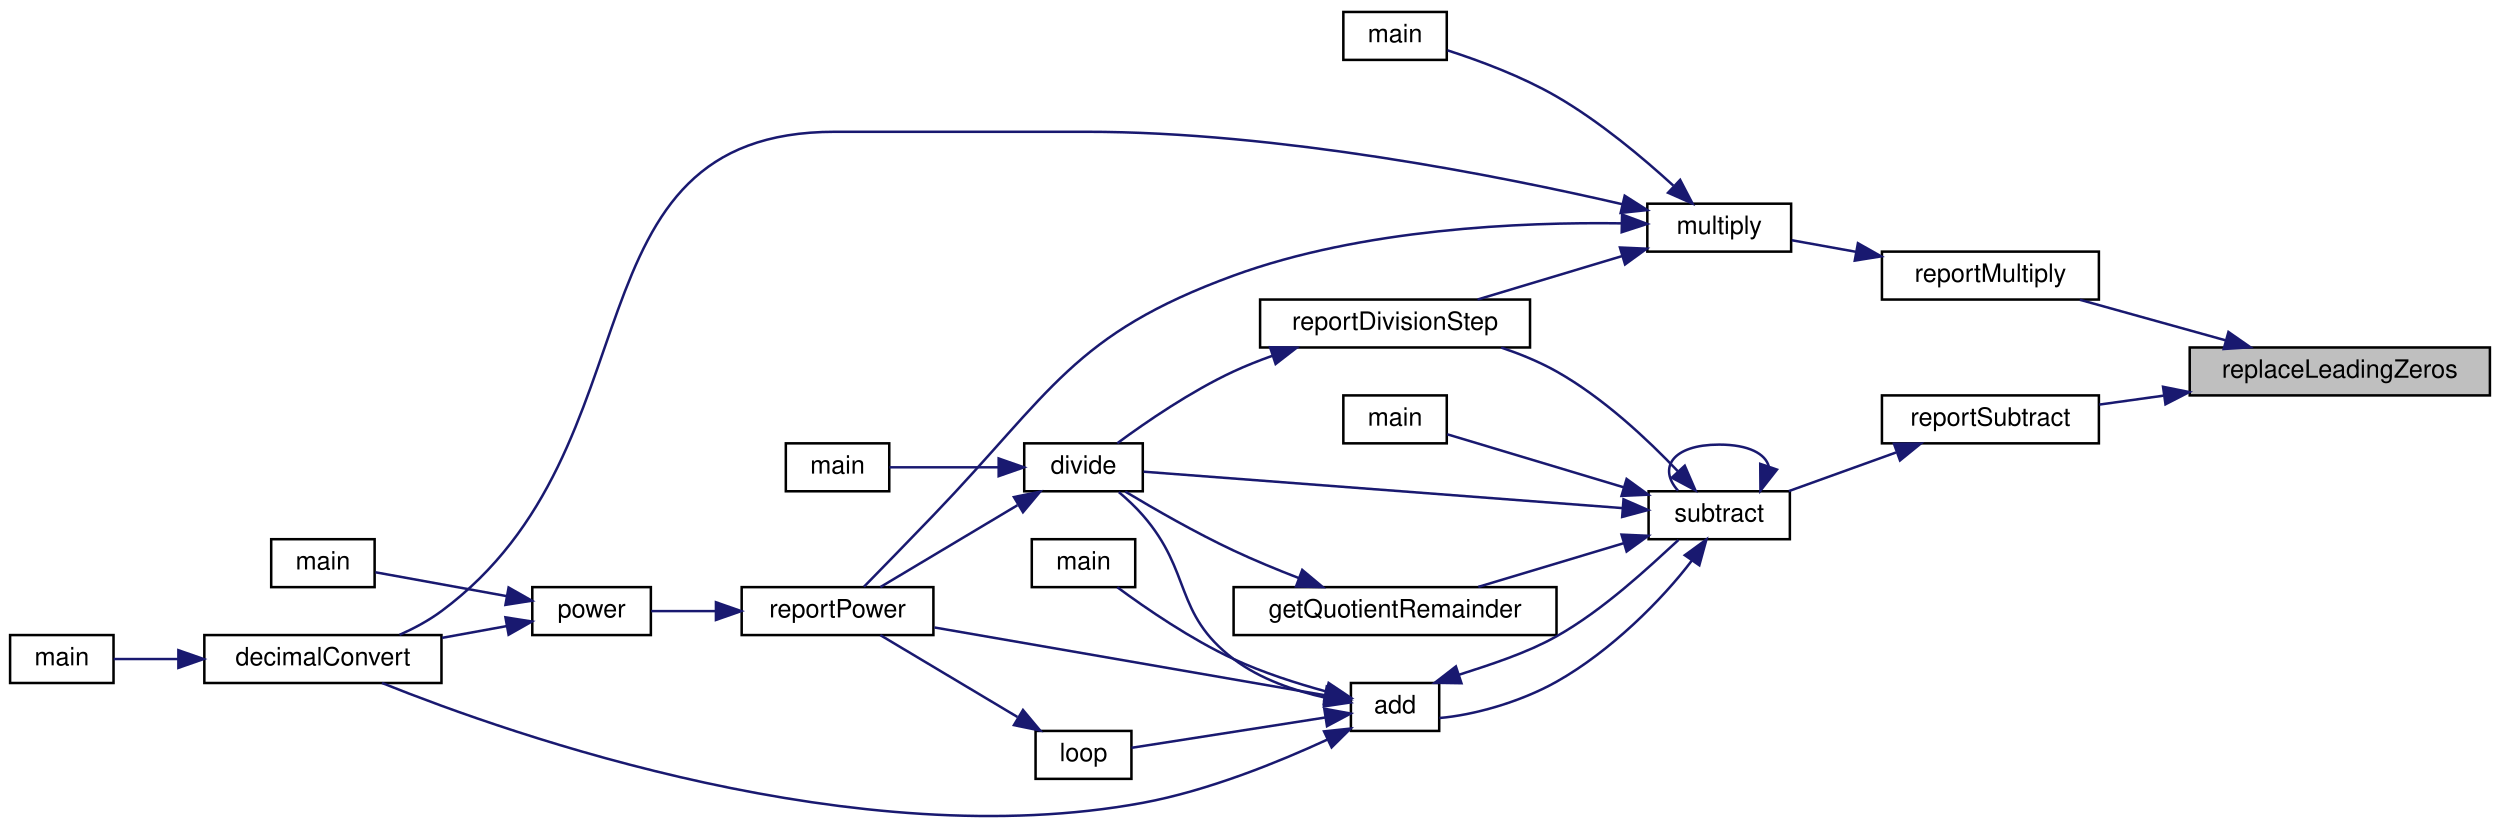
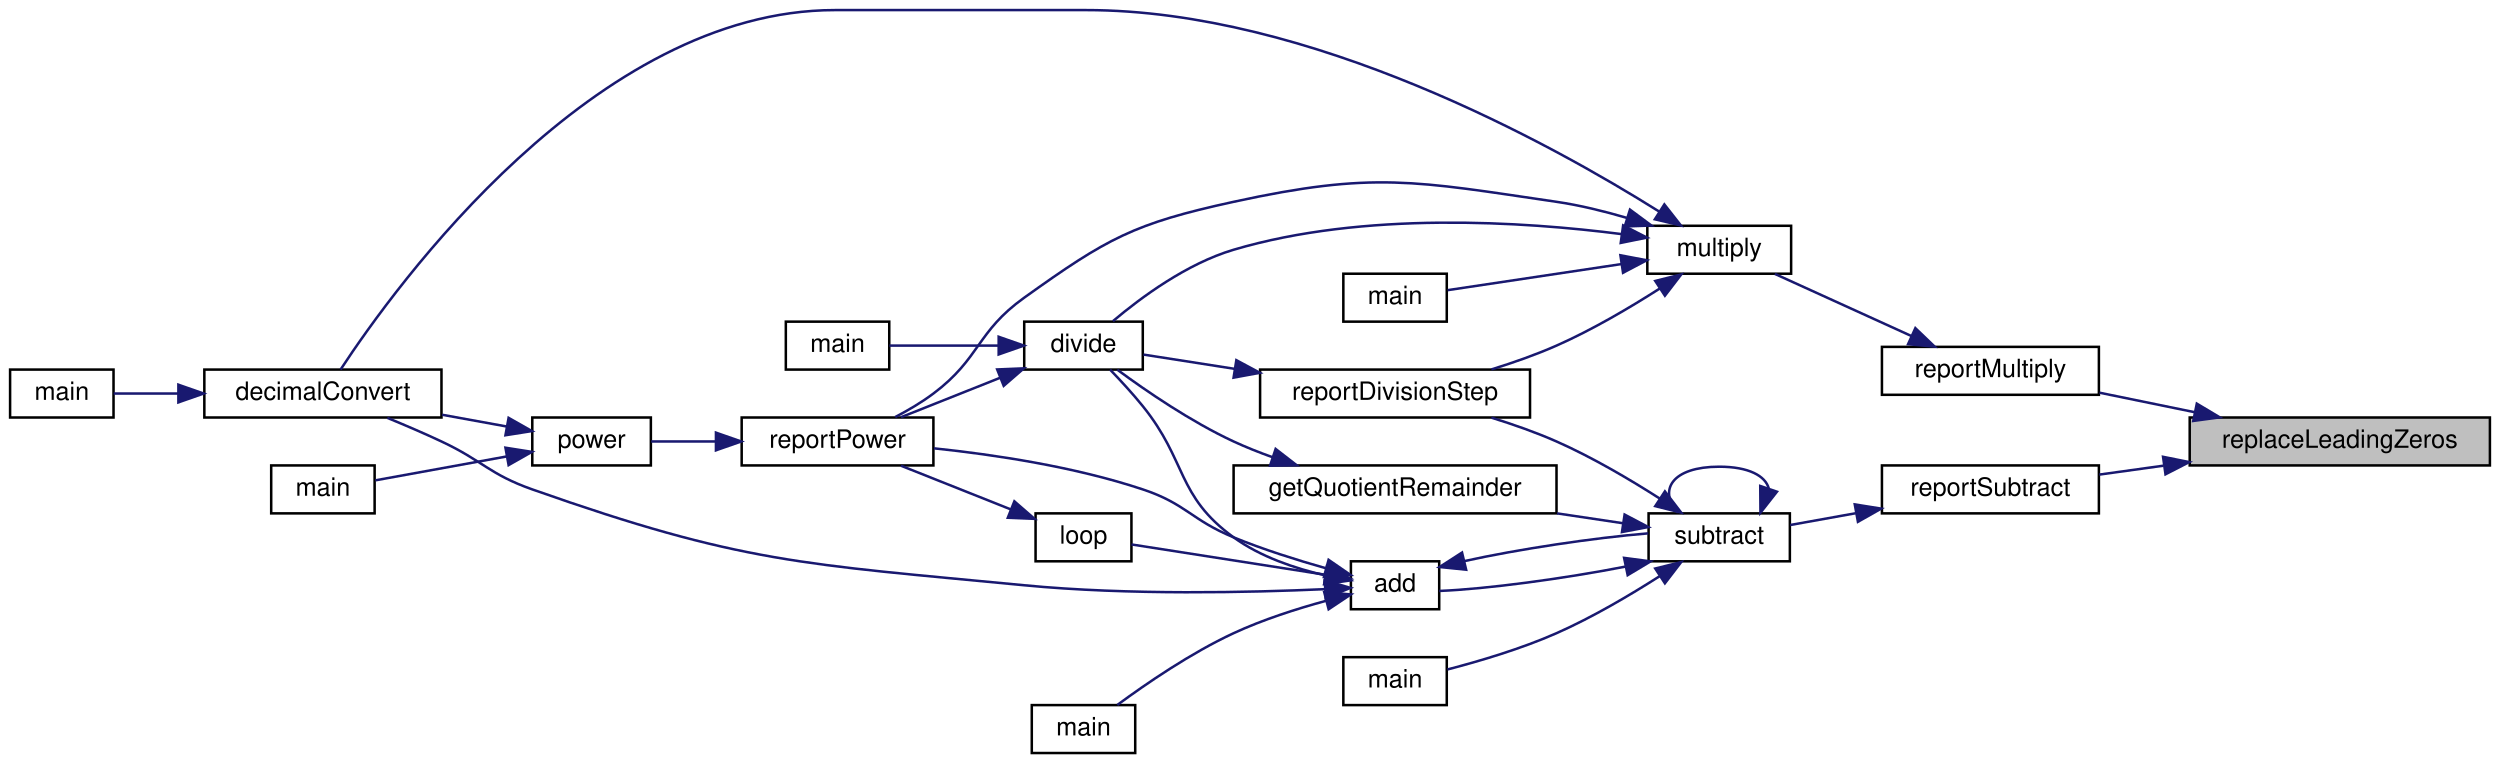
- <svg xmlns="http://www.w3.org/2000/svg" xmlns:xlink="http://www.w3.org/1999/xlink" width="991pt" height="328pt" viewBox="0.00 0.00 991.00 327.52">
-   <g id="graph0" class="graph" transform="scale(1 1) rotate(0) translate(4 323.52)">
+ <svg xmlns="http://www.w3.org/2000/svg" xmlns:xlink="http://www.w3.org/1999/xlink" width="991pt" height="303pt" viewBox="0.00 0.00 991.00 303.00">
+   <g id="graph0" class="graph" transform="scale(1 1) rotate(0) translate(4 299)">
    <g id="node1" class="node">
      <g id="a_node1">
        <a xlink:title=" ">
-           <polygon fill="#bfbfbf" stroke="black" points="864,-167.02 864,-186.02 983,-186.02 983,-167.02 864,-167.02" />
-           <text text-anchor="middle" x="923.5" y="-174.02" font-family="Helvetica,sans-Serif" font-size="10.00">replaceLeadingZeros</text>
+           <polygon fill="#bfbfbf" stroke="black" points="864,-114.5 864,-133.5 983,-133.5 983,-114.5 864,-114.5" />
+           <text text-anchor="middle" x="923.5" y="-121.5" font-family="Helvetica,sans-Serif" font-size="10.00">replaceLeadingZeros</text>
        </a>
      </g>
    </g>
    <g id="node2" class="node">
      <g id="a_node2">
-         <a xlink:href="multiplyReport_8cpp.html#a3e493cd7dde79f0eaa41c2eddd4cb895" target="_top" xlink:title=" ">
-           <polygon fill="none" stroke="black" points="742,-205.02 742,-224.02 828,-224.02 828,-205.02 742,-205.02" />
-           <text text-anchor="middle" x="785" y="-212.02" font-family="Helvetica,sans-Serif" font-size="10.00">reportMultiply</text>
+         <a xlink:href="multiplyReport_8cpp.html#a66ad602068d3c80661db7d3cd3069681" target="_top" xlink:title=" ">
+           <polygon fill="none" stroke="black" points="742,-142.5 742,-161.5 828,-161.5 828,-142.5 742,-142.5" />
+           <text text-anchor="middle" x="785" y="-149.5" font-family="Helvetica,sans-Serif" font-size="10.00">reportMultiply</text>
        </a>
      </g>
    </g>
    <g id="edge1" class="edge">
-       <path fill="none" stroke="midnightblue" d="M878.25,-188.84C859.5,-194.06 837.97,-200.05 820.43,-204.93" />
-       <polygon fill="midnightblue" stroke="midnightblue" points="879.36,-192.16 888.06,-186.11 877.48,-185.42 879.36,-192.16" />
+       <path fill="none" stroke="midnightblue" d="M865.95,-135.6C853.34,-138.19 840.18,-140.89 828.26,-143.33" />
+       <polygon fill="midnightblue" stroke="midnightblue" points="866.81,-139 875.91,-133.56 865.41,-132.14 866.81,-139" />
    </g>
    <g id="node13" class="node">
      <g id="a_node13">
        <a xlink:href="subtractReport_8cpp.html#ad21f3d209885b1c419ff73800bb3b33b" target="_top" xlink:title=" ">
-           <polygon fill="none" stroke="black" points="742,-148.02 742,-167.02 828,-167.02 828,-148.02 742,-148.02" />
-           <text text-anchor="middle" x="785" y="-155.02" font-family="Helvetica,sans-Serif" font-size="10.00">reportSubtract</text>
-         </a>
-       </g>
-     </g>
-     <g id="edge14" class="edge">
-       <path fill="none" stroke="midnightblue" d="M853.64,-166.93C844.94,-165.72 836.26,-164.51 828.15,-163.38" />
-       <polygon fill="midnightblue" stroke="midnightblue" points="853.43,-170.44 863.82,-168.35 854.4,-163.5 853.43,-170.44" />
+           <polygon fill="none" stroke="black" points="742,-95.5 742,-114.5 828,-114.5 828,-95.5 742,-95.5" />
+           <text text-anchor="middle" x="785" y="-102.5" font-family="Helvetica,sans-Serif" font-size="10.00">reportSubtract</text>
+         </a>
+       </g>
+     </g>
+     <g id="edge15" class="edge">
+       <path fill="none" stroke="midnightblue" d="M853.64,-114.41C844.94,-113.2 836.26,-112 828.15,-110.87" />
+       <polygon fill="midnightblue" stroke="midnightblue" points="853.43,-117.92 863.82,-115.83 854.4,-110.99 853.43,-117.92" />
    </g>
    <g id="node3" class="node">
      <g id="a_node3">
        <a xlink:href="basicArithm_8hpp.html#ac99d69ea51545fe30da4a36290f3fedc" target="_top" xlink:title="Multiplies two string representations of numbers.">
-           <polygon fill="none" stroke="black" points="649,-224.02 649,-243.02 706,-243.02 706,-224.02 649,-224.02" />
-           <text text-anchor="middle" x="677.5" y="-231.02" font-family="Helvetica,sans-Serif" font-size="10.00">multiply</text>
+           <polygon fill="none" stroke="black" points="649,-190.5 649,-209.5 706,-209.5 706,-190.5 649,-190.5" />
+           <text text-anchor="middle" x="677.5" y="-197.5" font-family="Helvetica,sans-Serif" font-size="10.00">multiply</text>
        </a>
      </g>
    </g>
    <g id="edge2" class="edge">
-       <path fill="none" stroke="midnightblue" d="M731.8,-223.92C722.98,-225.51 714.14,-227.1 706.27,-228.52" />
-       <polygon fill="midnightblue" stroke="midnightblue" points="732.48,-227.35 741.7,-222.14 731.23,-220.46 732.48,-227.35" />
+       <path fill="none" stroke="midnightblue" d="M753.74,-165.77C736.4,-173.65 715.08,-183.36 699.56,-190.42" />
+       <polygon fill="midnightblue" stroke="midnightblue" points="755.25,-168.93 762.9,-161.6 752.35,-162.55 755.25,-168.93" />
    </g>
    <g id="node4" class="node">
      <g id="a_node4">
        <a xlink:href="basicArithm_8hpp.html#aedf78136562346db852758c848f8e83d" target="_top" xlink:title="Converts a string representation of a number from one base to another.">
-           <polygon fill="none" stroke="black" points="77,-53.02 77,-72.02 171,-72.02 171,-53.02 77,-53.02" />
-           <text text-anchor="middle" x="124" y="-60.02" font-family="Helvetica,sans-Serif" font-size="10.00">decimalConvert</text>
+           <polygon fill="none" stroke="black" points="77,-133.5 77,-152.5 171,-152.5 171,-133.5 77,-133.5" />
+           <text text-anchor="middle" x="124" y="-140.5" font-family="Helvetica,sans-Serif" font-size="10.00">decimalConvert</text>
        </a>
      </g>
    </g>
    <g id="edge3" class="edge">
-       <path fill="none" stroke="midnightblue" d="M639.2,-242.78C590.57,-254.03 502.73,-271.52 426.5,-271.52 426.5,-271.52 426.5,-271.52 327,-271.52 217.74,-271.52 258.8,-146.55 171,-81.52 166,-77.81 160.18,-74.69 154.38,-72.11" />
-       <polygon fill="midnightblue" stroke="midnightblue" points="640.03,-246.18 648.96,-240.49 638.43,-239.37 640.03,-246.18" />
+       <path fill="none" stroke="midnightblue" d="M653.79,-215.07C611.15,-241.87 515.39,-295 426.5,-295 426.5,-295 426.5,-295 327,-295 231.76,-295 152.84,-185.78 131,-152.51" />
+       <polygon fill="midnightblue" stroke="midnightblue" points="655.75,-217.97 662.29,-209.63 651.98,-212.07 655.75,-217.97" />
    </g>
    <g id="node6" class="node">
      <g id="a_node6">
+         <a xlink:href="basicArithm_8hpp.html#acb4215189a8d1cfd37f4f6fe13890a8f" target="_top" xlink:title="Divides a string representation of a number by another string representation of a number.">
+           <polygon fill="none" stroke="black" points="402,-152.5 402,-171.5 449,-171.5 449,-152.5 402,-152.5" />
+           <text text-anchor="middle" x="425.5" y="-159.5" font-family="Helvetica,sans-Serif" font-size="10.00">divide</text>
+         </a>
+       </g>
+     </g>
+     <g id="edge5" class="edge">
+       <path fill="none" stroke="midnightblue" d="M638.91,-206.19C599.63,-211.23 536.65,-215.3 485,-200 466.42,-194.5 448.21,-181.03 437.17,-171.7" />
+       <polygon fill="midnightblue" stroke="midnightblue" points="639.41,-209.65 648.84,-204.82 638.46,-202.71 639.41,-209.65" />
+     </g>
+     <g id="node8" class="node">
+       <g id="a_node8">
+         <a xlink:href="powerReport_8cpp.html#afff5f8aa771cf432836ef03f6f442dae" target="_top" xlink:title=" ">
+           <polygon fill="none" stroke="black" points="290,-114.5 290,-133.5 366,-133.5 366,-114.5 290,-114.5" />
+           <text text-anchor="middle" x="328" y="-121.5" font-family="Helvetica,sans-Serif" font-size="10.00">reportPower</text>
+         </a>
+       </g>
+     </g>
+     <g id="edge14" class="edge">
+       <path fill="none" stroke="midnightblue" d="M640.86,-212.64C631.88,-215.27 622.18,-217.66 613,-219 556.71,-227.24 540.58,-231.12 485,-219 445.36,-210.36 435,-204.6 402,-181 383.08,-167.47 384.61,-156.96 366,-143 361.38,-139.53 356.03,-136.38 350.86,-133.68" />
+       <polygon fill="midnightblue" stroke="midnightblue" points="642.12,-215.91 650.63,-209.6 640.04,-209.23 642.12,-215.91" />
+     </g>
+     <g id="node11" class="node">
+       <g id="a_node11">
        <a xlink:href="multiply_8cpp.html#a065a3ee9a7ec43a06ab2fddbc3019a17" target="_top" xlink:title=" ">
-           <polygon fill="none" stroke="black" points="528.5,-300.02 528.5,-319.02 569.5,-319.02 569.5,-300.02 528.5,-300.02" />
-           <text text-anchor="middle" x="549" y="-307.02" font-family="Helvetica,sans-Serif" font-size="10.00">main</text>
-         </a>
-       </g>
-     </g>
-     <g id="edge5" class="edge">
-       <path fill="none" stroke="midnightblue" d="M659.34,-250.16C647.17,-261.29 630.03,-275.65 613,-285.52 599.33,-293.44 582.56,-299.68 569.76,-303.81" />
-       <polygon fill="midnightblue" stroke="midnightblue" points="662.01,-252.46 666.91,-243.07 657.22,-247.35 662.01,-252.46" />
-     </g>
-     <g id="node7" class="node">
-       <g id="a_node7">
+           <polygon fill="none" stroke="black" points="528.5,-171.5 528.5,-190.5 569.5,-190.5 569.5,-171.5 528.5,-171.5" />
+           <text text-anchor="middle" x="549" y="-178.5" font-family="Helvetica,sans-Serif" font-size="10.00">main</text>
+         </a>
+       </g>
+     </g>
+     <g id="edge11" class="edge">
+       <path fill="none" stroke="midnightblue" d="M638.76,-194.33C616.12,-190.93 588.25,-186.75 569.85,-183.98" />
+       <polygon fill="midnightblue" stroke="midnightblue" points="638.33,-197.81 648.74,-195.83 639.37,-190.88 638.33,-197.81" />
+     </g>
+     <g id="node12" class="node">
+       <g id="a_node12">
        <a xlink:href="divisionReport_8cpp.html#aaebd1f284f6703b7629aa18d21f7ccf2" target="_top" xlink:title=" ">
-           <polygon fill="none" stroke="black" points="495.5,-186.02 495.5,-205.02 602.5,-205.02 602.5,-186.02 495.5,-186.02" />
-           <text text-anchor="middle" x="549" y="-193.02" font-family="Helvetica,sans-Serif" font-size="10.00">reportDivisionStep</text>
-         </a>
-       </g>
-     </g>
-     <g id="edge6" class="edge">
-       <path fill="none" stroke="midnightblue" d="M639.01,-222.26C620.78,-216.78 599.1,-210.27 581.71,-205.04" />
-       <polygon fill="midnightblue" stroke="midnightblue" points="638.15,-225.65 648.74,-225.18 640.17,-218.95 638.15,-225.65" />
-     </g>
-     <g id="node10" class="node">
-       <g id="a_node10">
-         <a xlink:href="powerReport_8cpp.html#afff5f8aa771cf432836ef03f6f442dae" target="_top" xlink:title=" ">
-           <polygon fill="none" stroke="black" points="290,-72.02 290,-91.02 366,-91.02 366,-72.02 290,-72.02" />
-           <text text-anchor="middle" x="328" y="-79.02" font-family="Helvetica,sans-Serif" font-size="10.00">reportPower</text>
-         </a>
-       </g>
-     </g>
-     <g id="edge13" class="edge">
-       <path fill="none" stroke="midnightblue" d="M638.66,-235.23C599.12,-235.77 535.88,-233.11 485,-214.52 421.44,-191.29 412.88,-168.33 366,-119.52 356.69,-109.82 345.96,-98.82 338.47,-91.17" />
-       <polygon fill="midnightblue" stroke="midnightblue" points="638.99,-238.72 648.91,-235 638.84,-231.72 638.99,-238.72" />
+           <polygon fill="none" stroke="black" points="495.5,-133.5 495.5,-152.5 602.5,-152.5 602.5,-133.5 495.5,-133.5" />
+           <text text-anchor="middle" x="549" y="-140.5" font-family="Helvetica,sans-Serif" font-size="10.00">reportDivisionStep</text>
+         </a>
+       </g>
+     </g>
+     <g id="edge12" class="edge">
+       <path fill="none" stroke="midnightblue" d="M654.05,-184.71C642.21,-177.13 627.23,-168.29 613,-162 604.85,-158.4 595.82,-155.23 587.2,-152.56" />
+       <polygon fill="midnightblue" stroke="midnightblue" points="652.14,-187.64 662.42,-190.19 655.97,-181.78 652.14,-187.64" />
    </g>
    <g id="node5" class="node">
      <g id="a_node5">
        <a xlink:href="decimalConvert_8cpp.html#ac2c7bcd6d73ca32ee42312d0fa0b1aa9" target="_top" xlink:title=" ">
-           <polygon fill="none" stroke="black" points="0,-53.02 0,-72.02 41,-72.02 41,-53.02 0,-53.02" />
-           <text text-anchor="middle" x="20.5" y="-60.02" font-family="Helvetica,sans-Serif" font-size="10.00">main</text>
+           <polygon fill="none" stroke="black" points="0,-133.5 0,-152.5 41,-152.5 41,-133.5 0,-133.5" />
+           <text text-anchor="middle" x="20.5" y="-140.5" font-family="Helvetica,sans-Serif" font-size="10.00">main</text>
        </a>
      </g>
    </g>
    <g id="edge4" class="edge">
-       <path fill="none" stroke="midnightblue" d="M66.69,-62.52C57.49,-62.52 48.54,-62.52 41.06,-62.52" />
-       <polygon fill="midnightblue" stroke="midnightblue" points="66.71,-66.02 76.71,-62.52 66.71,-59.02 66.71,-66.02" />
-     </g>
-     <g id="node8" class="node">
-       <g id="a_node8">
-         <a xlink:href="basicArithm_8hpp.html#acb4215189a8d1cfd37f4f6fe13890a8f" target="_top" xlink:title="Divides a string representation of a number by another string representation of a number.">
-           <polygon fill="none" stroke="black" points="402,-129.02 402,-148.02 449,-148.02 449,-129.02 402,-129.02" />
-           <text text-anchor="middle" x="425.5" y="-136.02" font-family="Helvetica,sans-Serif" font-size="10.00">divide</text>
-         </a>
-       </g>
+       <path fill="none" stroke="midnightblue" d="M66.69,-143C57.49,-143 48.54,-143 41.06,-143" />
+       <polygon fill="midnightblue" stroke="midnightblue" points="66.71,-146.5 76.71,-143 66.71,-139.5 66.71,-146.5" />
+     </g>
+     <g id="node7" class="node">
+       <g id="a_node7">
+         <a xlink:href="division_8cpp.html#a065a3ee9a7ec43a06ab2fddbc3019a17" target="_top" xlink:title=" ">
+           <polygon fill="none" stroke="black" points="307.5,-152.5 307.5,-171.5 348.5,-171.5 348.5,-152.5 307.5,-152.5" />
+           <text text-anchor="middle" x="328" y="-159.5" font-family="Helvetica,sans-Serif" font-size="10.00">main</text>
+         </a>
+       </g>
+     </g>
+     <g id="edge6" class="edge">
+       <path fill="none" stroke="midnightblue" d="M391.83,-162C377.44,-162 361.01,-162 348.56,-162" />
+       <polygon fill="midnightblue" stroke="midnightblue" points="391.87,-165.5 401.87,-162 391.87,-158.5 391.87,-165.5" />
    </g>
    <g id="edge7" class="edge">
-       <path fill="none" stroke="midnightblue" d="M500.5,-182.78C495.19,-180.89 489.92,-178.8 485,-176.52 468.08,-168.67 450.35,-156.51 438.9,-148.07" />
-       <polygon fill="midnightblue" stroke="midnightblue" points="499.45,-186.12 510.04,-185.97 501.66,-179.48 499.45,-186.12" />
+       <path fill="none" stroke="midnightblue" d="M392.45,-149.25C379.61,-144.14 365.06,-138.35 353.14,-133.61" />
+       <polygon fill="midnightblue" stroke="midnightblue" points="391.28,-152.55 401.87,-152.99 393.87,-146.05 391.28,-152.55" />
    </g>
    <g id="node9" class="node">
      <g id="a_node9">
-         <a xlink:href="division_8cpp.html#a065a3ee9a7ec43a06ab2fddbc3019a17" target="_top" xlink:title=" ">
-           <polygon fill="none" stroke="black" points="307.5,-129.02 307.5,-148.02 348.5,-148.02 348.5,-129.02 307.5,-129.02" />
-           <text text-anchor="middle" x="328" y="-136.02" font-family="Helvetica,sans-Serif" font-size="10.00">main</text>
+         <a xlink:href="basicArithm_8hpp.html#a5967cef8aeb4f6ea90014159becd286d" target="_top" xlink:title="Raises a string representation of a number to a power.">
+           <polygon fill="none" stroke="black" points="207,-114.5 207,-133.5 254,-133.5 254,-114.5 207,-114.5" />
+           <text text-anchor="middle" x="230.5" y="-121.5" font-family="Helvetica,sans-Serif" font-size="10.00">power</text>
        </a>
      </g>
    </g>
    <g id="edge8" class="edge">
-       <path fill="none" stroke="midnightblue" d="M391.83,-138.52C377.44,-138.52 361.01,-138.52 348.56,-138.52" />
-       <polygon fill="midnightblue" stroke="midnightblue" points="391.87,-142.02 401.87,-138.52 391.87,-135.02 391.87,-142.02" />
+       <path fill="none" stroke="midnightblue" d="M279.78,-124C270.83,-124 261.86,-124 254.12,-124" />
+       <polygon fill="midnightblue" stroke="midnightblue" points="279.8,-127.5 289.8,-124 279.8,-120.5 279.8,-127.5" />
    </g>
    <g id="edge9" class="edge">
-       <path fill="none" stroke="midnightblue" d="M399.33,-123.5C382.11,-113.22 359.79,-99.89 344.96,-91.04" />
-       <polygon fill="midnightblue" stroke="midnightblue" points="397.92,-126.73 408.3,-128.85 401.51,-120.72 397.92,-126.73" />
-     </g>
-     <g id="node11" class="node">
-       <g id="a_node11">
-         <a xlink:href="basicArithm_8hpp.html#a5967cef8aeb4f6ea90014159becd286d" target="_top" xlink:title="Raises a string representation of a number to a power.">
-           <polygon fill="none" stroke="black" points="207,-72.02 207,-91.02 254,-91.02 254,-72.02 207,-72.02" />
-           <text text-anchor="middle" x="230.5" y="-79.02" font-family="Helvetica,sans-Serif" font-size="10.00">power</text>
+       <path fill="none" stroke="midnightblue" d="M196.97,-129.91C188.82,-131.4 179.92,-133.01 171.24,-134.59" />
+       <polygon fill="midnightblue" stroke="midnightblue" points="197.61,-133.36 206.83,-128.12 196.36,-126.47 197.61,-133.36" />
+     </g>
+     <g id="node10" class="node">
+       <g id="a_node10">
+         <a xlink:href="power_8cpp.html#a065a3ee9a7ec43a06ab2fddbc3019a17" target="_top" xlink:title=" ">
+           <polygon fill="none" stroke="black" points="103.5,-95.5 103.5,-114.5 144.5,-114.5 144.5,-95.5 103.5,-95.5" />
+           <text text-anchor="middle" x="124" y="-102.5" font-family="Helvetica,sans-Serif" font-size="10.00">main</text>
        </a>
      </g>
    </g>
    <g id="edge10" class="edge">
-       <path fill="none" stroke="midnightblue" d="M279.78,-81.52C270.83,-81.52 261.86,-81.52 254.12,-81.52" />
-       <polygon fill="midnightblue" stroke="midnightblue" points="279.8,-85.02 289.8,-81.52 279.8,-78.02 279.8,-85.02" />
-     </g>
-     <g id="edge11" class="edge">
-       <path fill="none" stroke="midnightblue" d="M196.97,-75.6C188.82,-74.12 179.92,-72.5 171.24,-70.92" />
-       <polygon fill="midnightblue" stroke="midnightblue" points="196.36,-79.05 206.83,-77.39 197.61,-72.16 196.36,-79.05" />
-     </g>
-     <g id="node12" class="node">
-       <g id="a_node12">
-         <a xlink:href="power_8cpp.html#a065a3ee9a7ec43a06ab2fddbc3019a17" target="_top" xlink:title=" ">
-           <polygon fill="none" stroke="black" points="103.5,-91.02 103.5,-110.02 144.5,-110.02 144.5,-91.02 103.5,-91.02" />
-           <text text-anchor="middle" x="124" y="-98.02" font-family="Helvetica,sans-Serif" font-size="10.00">main</text>
-         </a>
-       </g>
-     </g>
-     <g id="edge12" class="edge">
-       <path fill="none" stroke="midnightblue" d="M196.72,-87.48C179.69,-90.57 159.44,-94.25 144.81,-96.91" />
-       <polygon fill="midnightblue" stroke="midnightblue" points="197.61,-90.87 206.83,-85.64 196.36,-83.99 197.61,-90.87" />
+       <path fill="none" stroke="midnightblue" d="M196.72,-118.04C179.69,-114.94 159.44,-111.26 144.81,-108.6" />
+       <polygon fill="midnightblue" stroke="midnightblue" points="196.36,-121.53 206.83,-119.88 197.61,-114.64 196.36,-121.53" />
+     </g>
+     <g id="edge13" class="edge">
+       <path fill="none" stroke="midnightblue" d="M485.51,-152.77C472.53,-154.8 459.66,-156.82 449.26,-158.44" />
+       <polygon fill="midnightblue" stroke="midnightblue" points="486.08,-156.23 495.41,-151.22 484.99,-149.31 486.08,-156.23" />
    </g>
    <g id="node14" class="node">
      <g id="a_node14">
        <a xlink:href="basicArithm_8hpp.html#a08faec0b8e863df19e3f978758166482" target="_top" xlink:title="Subtracts one string representation of a number from another string representation of a number.">
-           <polygon fill="none" stroke="black" points="649.5,-110.02 649.5,-129.02 705.5,-129.02 705.5,-110.02 649.5,-110.02" />
-           <text text-anchor="middle" x="677.5" y="-117.02" font-family="Helvetica,sans-Serif" font-size="10.00">subtract</text>
-         </a>
-       </g>
-     </g>
-     <g id="edge15" class="edge">
-       <path fill="none" stroke="midnightblue" d="M747.58,-144.4C733.63,-139.37 717.98,-133.74 705.11,-129.1" />
-       <polygon fill="midnightblue" stroke="midnightblue" points="746.78,-147.83 757.38,-147.93 749.16,-141.25 746.78,-147.83" />
+           <polygon fill="none" stroke="black" points="649.5,-76.5 649.5,-95.5 705.5,-95.5 705.5,-76.5 649.5,-76.5" />
+           <text text-anchor="middle" x="677.5" y="-83.5" font-family="Helvetica,sans-Serif" font-size="10.00">subtract</text>
+         </a>
+       </g>
+     </g>
+     <g id="edge16" class="edge">
+       <path fill="none" stroke="midnightblue" d="M731.61,-95.56C722.62,-93.95 713.62,-92.32 705.65,-90.89" />
+       <polygon fill="midnightblue" stroke="midnightblue" points="731.23,-99.05 741.7,-97.38 732.48,-92.16 731.23,-99.05" />
    </g>
    <g id="edge28" class="edge">
-       <path fill="none" stroke="midnightblue" d="M661.03,-137.03C649.05,-149.63 631.43,-166.15 613,-176.52 606.23,-180.32 598.61,-183.45 591.07,-185.99" />
-       <polygon fill="midnightblue" stroke="midnightblue" points="663.84,-139.15 668.04,-129.43 658.69,-134.41 663.84,-139.15" />
-     </g>
-     <g id="edge24" class="edge">
-       <path fill="none" stroke="midnightblue" d="M639.03,-122.36C586.47,-126.36 492.46,-133.5 449.3,-136.78" />
-       <polygon fill="midnightblue" stroke="midnightblue" points="639.56,-125.83 649.27,-121.59 639.03,-118.85 639.56,-125.83" />
+       <path fill="none" stroke="midnightblue" d="M654.05,-101.29C642.21,-108.87 627.23,-117.71 613,-124 604.85,-127.6 595.82,-130.77 587.2,-133.44" />
+       <polygon fill="midnightblue" stroke="midnightblue" points="655.97,-104.22 662.42,-95.81 652.14,-98.36 655.97,-104.22" />
    </g>
    <g id="edge29" class="edge">
-       <path fill="none" stroke="midnightblue" d="M697.13,-138.92C695.82,-143.83 689.27,-147.52 677.5,-147.52 658.66,-147.52 653.21,-138.08 661.16,-129.27" />
-       <polygon fill="midnightblue" stroke="midnightblue" points="700.38,-137.61 693.84,-129.27 693.76,-139.87 700.38,-137.61" />
+       <path fill="none" stroke="midnightblue" d="M697.13,-105.4C695.82,-110.31 689.27,-114 677.5,-114 658.66,-114 653.21,-104.57 661.16,-95.76" />
+       <polygon fill="midnightblue" stroke="midnightblue" points="700.38,-104.09 693.84,-95.76 693.76,-106.35 700.38,-104.09" />
    </g>
    <g id="node15" class="node">
      <g id="a_node15">
        <a xlink:href="basicArithm_8hpp.html#acf222f0bfc4ca97fbdc6db7fe808a9ee" target="_top" xlink:title="Adds two string representations of numbers, and performs with the column method.">
-           <polygon fill="none" stroke="black" points="531.5,-34.02 531.5,-53.02 566.5,-53.02 566.5,-34.02 531.5,-34.02" />
-           <text text-anchor="middle" x="549" y="-41.02" font-family="Helvetica,sans-Serif" font-size="10.00">add</text>
-         </a>
-       </g>
-     </g>
-     <g id="edge16" class="edge">
-       <path fill="none" stroke="midnightblue" d="M666.67,-101.59C655.06,-86.25 634.59,-65.66 613,-53.52 598.36,-45.29 579.76,-40.24 566.58,-39.14" />
-       <polygon fill="midnightblue" stroke="midnightblue" points="663.86,-103.67 672.42,-109.9 669.61,-99.69 663.86,-103.67" />
+           <polygon fill="none" stroke="black" points="531.5,-57.5 531.5,-76.5 566.5,-76.5 566.5,-57.5 531.5,-57.5" />
+           <text text-anchor="middle" x="549" y="-64.5" font-family="Helvetica,sans-Serif" font-size="10.00">add</text>
+         </a>
+       </g>
+     </g>
+     <g id="edge17" class="edge">
+       <path fill="none" stroke="midnightblue" d="M640.33,-74.4C616.03,-69.64 585.16,-65.48 566.53,-64.75" />
+       <polygon fill="midnightblue" stroke="midnightblue" points="639.79,-77.86 650.29,-76.47 641.21,-71.01 639.79,-77.86" />
    </g>
    <g id="node18" class="node">
      <g id="a_node18">
-         <a xlink:href="division_8cpp.html#afe2f9d37fbb1090dfb3af32476b43fca" target="_top" xlink:title=" ">
-           <polygon fill="none" stroke="black" points="485,-72.02 485,-91.02 613,-91.02 613,-72.02 485,-72.02" />
-           <text text-anchor="middle" x="549" y="-79.02" font-family="Helvetica,sans-Serif" font-size="10.00">getQuotientRemainder</text>
+         <a xlink:href="basicArithm_8hpp.html#afe2f9d37fbb1090dfb3af32476b43fca" target="_top" xlink:title=" ">
+           <polygon fill="none" stroke="black" points="485,-95.5 485,-114.5 613,-114.5 613,-95.5 485,-95.5" />
+           <text text-anchor="middle" x="549" y="-102.5" font-family="Helvetica,sans-Serif" font-size="10.00">getQuotientRemainder</text>
        </a>
      </g>
    </g>
    <g id="edge25" class="edge">
-       <path fill="none" stroke="midnightblue" d="M639.64,-108.44C621.39,-102.96 599.56,-96.4 582.01,-91.13" />
-       <polygon fill="midnightblue" stroke="midnightblue" points="638.78,-111.84 649.36,-111.37 640.79,-105.14 638.78,-111.84" />
+       <path fill="none" stroke="midnightblue" d="M639.37,-91.58C631.13,-92.81 622.18,-94.16 613.22,-95.5" />
+       <polygon fill="midnightblue" stroke="midnightblue" points="639.99,-95.02 649.36,-90.08 638.95,-88.1 639.99,-95.02" />
    </g>
    <g id="node19" class="node">
      <g id="a_node19">
        <a xlink:href="subtract_8cpp.html#ac2c7bcd6d73ca32ee42312d0fa0b1aa9" target="_top" xlink:title=" ">
-           <polygon fill="none" stroke="black" points="528.5,-148.02 528.5,-167.02 569.5,-167.02 569.5,-148.02 528.5,-148.02" />
-           <text text-anchor="middle" x="549" y="-155.02" font-family="Helvetica,sans-Serif" font-size="10.00">main</text>
+           <polygon fill="none" stroke="black" points="528.5,-19.5 528.5,-38.5 569.5,-38.5 569.5,-19.5 528.5,-19.5" />
+           <text text-anchor="middle" x="549" y="-26.5" font-family="Helvetica,sans-Serif" font-size="10.00">main</text>
        </a>
      </g>
    </g>
    <g id="edge27" class="edge">
-       <path fill="none" stroke="midnightblue" d="M639.63,-130.59C616.76,-137.46 588.3,-146.01 569.66,-151.61" />
-       <polygon fill="midnightblue" stroke="midnightblue" points="640.79,-133.9 649.36,-127.67 638.78,-127.19 640.79,-133.9" />
-     </g>
-     <g id="edge17" class="edge">
-       <path fill="none" stroke="midnightblue" d="M522.24,-30.62C502.69,-21.59 474.86,-10.31 449,-5.52 335.84,15.45 200.09,-31.9 147.42,-53.02" />
-       <polygon fill="midnightblue" stroke="midnightblue" points="520.85,-33.84 531.38,-34.96 523.85,-27.51 520.85,-33.84" />
+       <path fill="none" stroke="midnightblue" d="M654.05,-70.71C642.21,-63.13 627.23,-54.29 613,-48 599,-41.81 582.39,-36.9 569.75,-33.62" />
+       <polygon fill="midnightblue" stroke="midnightblue" points="652.14,-73.64 662.42,-76.19 655.97,-67.78 652.14,-73.64" />
    </g>
    <g id="edge18" class="edge">
-       <path fill="none" stroke="midnightblue" d="M521.31,-47.2C509.29,-49.9 495.48,-54.55 485,-62.52 461.15,-80.65 468.68,-96.92 449,-119.52 446.18,-122.76 442.79,-125.91 439.5,-128.7" />
-       <polygon fill="midnightblue" stroke="midnightblue" points="522.12,-50.61 531.28,-45.3 520.8,-43.74 522.12,-50.61" />
-     </g>
-     <g id="edge22" class="edge">
-       <path fill="none" stroke="midnightblue" d="M521.16,-48.17C482.34,-54.91 410.38,-67.4 366.39,-75.03" />
-       <polygon fill="midnightblue" stroke="midnightblue" points="521.92,-51.59 531.18,-46.44 520.73,-44.7 521.92,-51.59" />
+       <path fill="none" stroke="midnightblue" d="M521.04,-65.45C491.68,-64.13 443.39,-63 402,-67 314.11,-75.48 290.27,-75.63 207,-105 189.94,-111.02 187.38,-116.32 171,-124 164.12,-127.23 156.53,-130.48 149.54,-133.36" />
+       <polygon fill="midnightblue" stroke="midnightblue" points="521.15,-68.96 531.31,-65.96 521.49,-61.97 521.15,-68.96" />
+     </g>
+     <g id="edge19" class="edge">
+       <path fill="none" stroke="midnightblue" d="M521.46,-70.89C509.47,-73.63 495.65,-78.25 485,-86 462.27,-102.54 466.66,-116.13 449,-138 444.98,-142.98 440.17,-148.19 436.03,-152.49" />
+       <polygon fill="midnightblue" stroke="midnightblue" points="522.26,-74.3 531.4,-68.93 520.91,-67.43 522.26,-74.3" />
    </g>
    <g id="edge23" class="edge">
-       <path fill="none" stroke="midnightblue" d="M574.24,-56.26C586.38,-60.18 601.02,-64.78 613,-71.52 631.59,-81.97 649.36,-98.7 661.35,-109.73" />
-       <polygon fill="midnightblue" stroke="midnightblue" points="575.32,-52.93 564.73,-53.1 573.11,-59.58 575.32,-52.93" />
+       <path fill="none" stroke="midnightblue" d="M521.56,-73.75C510.14,-76.98 496.73,-81.19 485,-86 468.26,-92.87 466.17,-99.29 449,-105 422.08,-113.96 390.32,-118.75 366.24,-121.28" />
+       <polygon fill="midnightblue" stroke="midnightblue" points="522.65,-77.08 531.38,-71.07 520.81,-70.32 522.65,-77.08" />
+     </g>
+     <g id="edge24" class="edge">
+       <path fill="none" stroke="midnightblue" d="M576.37,-76.56C597.75,-81.29 627.78,-85.81 649.36,-87.58" />
+       <polygon fill="midnightblue" stroke="midnightblue" points="577.18,-73.16 566.64,-74.24 575.55,-79.97 577.18,-73.16" />
    </g>
    <g id="node16" class="node">
      <g id="a_node16">
        <a xlink:href="basicArithm_8hpp.html#a4e1bb2f02ee5d9df627a57d0899ac07b" target="_top" xlink:title="Executes a given predicate function a specified number of times.">
-           <polygon fill="none" stroke="black" points="406.5,-15.02 406.5,-34.02 444.5,-34.02 444.5,-15.02 406.5,-15.02" />
-           <text text-anchor="middle" x="425.5" y="-22.02" font-family="Helvetica,sans-Serif" font-size="10.00">loop</text>
-         </a>
-       </g>
-     </g>
-     <g id="edge19" class="edge">
-       <path fill="none" stroke="midnightblue" d="M521.43,-39.36C498.12,-35.72 464.85,-30.51 444.52,-27.33" />
-       <polygon fill="midnightblue" stroke="midnightblue" points="520.94,-42.83 531.36,-40.91 522.02,-35.91 520.94,-42.83" />
+           <polygon fill="none" stroke="black" points="406.5,-76.5 406.5,-95.5 444.5,-95.5 444.5,-76.5 406.5,-76.5" />
+           <text text-anchor="middle" x="425.5" y="-83.5" font-family="Helvetica,sans-Serif" font-size="10.00">loop</text>
+         </a>
+       </g>
+     </g>
+     <g id="edge20" class="edge">
+       <path fill="none" stroke="midnightblue" d="M521.43,-71.15C498.12,-74.8 464.85,-80 444.52,-83.18" />
+       <polygon fill="midnightblue" stroke="midnightblue" points="522.02,-74.61 531.36,-69.6 520.94,-67.69 522.02,-74.61" />
    </g>
    <g id="node17" class="node">
      <g id="a_node17">
        <a xlink:href="add_8cpp.html#a065a3ee9a7ec43a06ab2fddbc3019a17" target="_top" xlink:title=" ">
-           <polygon fill="none" stroke="black" points="405,-91.02 405,-110.02 446,-110.02 446,-91.02 405,-91.02" />
-           <text text-anchor="middle" x="425.5" y="-98.02" font-family="Helvetica,sans-Serif" font-size="10.00">main</text>
-         </a>
-       </g>
+           <polygon fill="none" stroke="black" points="405,-0.5 405,-19.5 446,-19.5 446,-0.5 405,-0.5" />
+           <text text-anchor="middle" x="425.5" y="-7.5" font-family="Helvetica,sans-Serif" font-size="10.00">main</text>
+         </a>
+       </g>
+     </g>
+     <g id="edge22" class="edge">
+       <path fill="none" stroke="midnightblue" d="M521.57,-60.82C510.06,-57.68 496.58,-53.38 485,-48 468.08,-40.15 450.35,-27.99 438.9,-19.55" />
+       <polygon fill="midnightblue" stroke="midnightblue" points="520.92,-64.27 531.48,-63.38 522.67,-57.49 520.92,-64.27" />
    </g>
    <g id="edge21" class="edge">
-       <path fill="none" stroke="midnightblue" d="M521.57,-49.69C510.06,-52.84 496.58,-57.14 485,-62.52 468.08,-70.37 450.35,-82.52 438.9,-90.97" />
-       <polygon fill="midnightblue" stroke="midnightblue" points="522.67,-53.03 531.48,-47.14 520.92,-46.25 522.67,-53.03" />
-     </g>
-     <g id="edge20" class="edge">
-       <path fill="none" stroke="midnightblue" d="M399.33,-39.54C382.11,-49.82 359.79,-63.14 344.96,-71.99" />
-       <polygon fill="midnightblue" stroke="midnightblue" points="401.51,-42.32 408.3,-34.19 397.92,-36.31 401.51,-42.32" />
+       <path fill="none" stroke="midnightblue" d="M396.61,-97.1C382.84,-102.58 366.38,-109.13 353.14,-114.39" />
+       <polygon fill="midnightblue" stroke="midnightblue" points="398.09,-100.28 406.09,-93.33 395.5,-93.77 398.09,-100.28" />
    </g>
    <g id="edge26" class="edge">
-       <path fill="none" stroke="midnightblue" d="M510.88,-94.6C502.28,-97.92 493.24,-101.65 485,-105.52 470.01,-112.55 453.65,-121.94 442.05,-128.9" />
-       <polygon fill="midnightblue" stroke="midnightblue" points="512.21,-97.84 520.34,-91.04 509.75,-91.29 512.21,-97.84" />
+       <path fill="none" stroke="midnightblue" d="M500.5,-117.73C495.19,-119.63 489.92,-121.72 485,-124 468.08,-131.85 450.35,-144.01 438.9,-152.45" />
+       <polygon fill="midnightblue" stroke="midnightblue" points="501.66,-121.04 510.04,-114.55 499.45,-114.4 501.66,-121.04" />
    </g>
  </g>
</svg>
